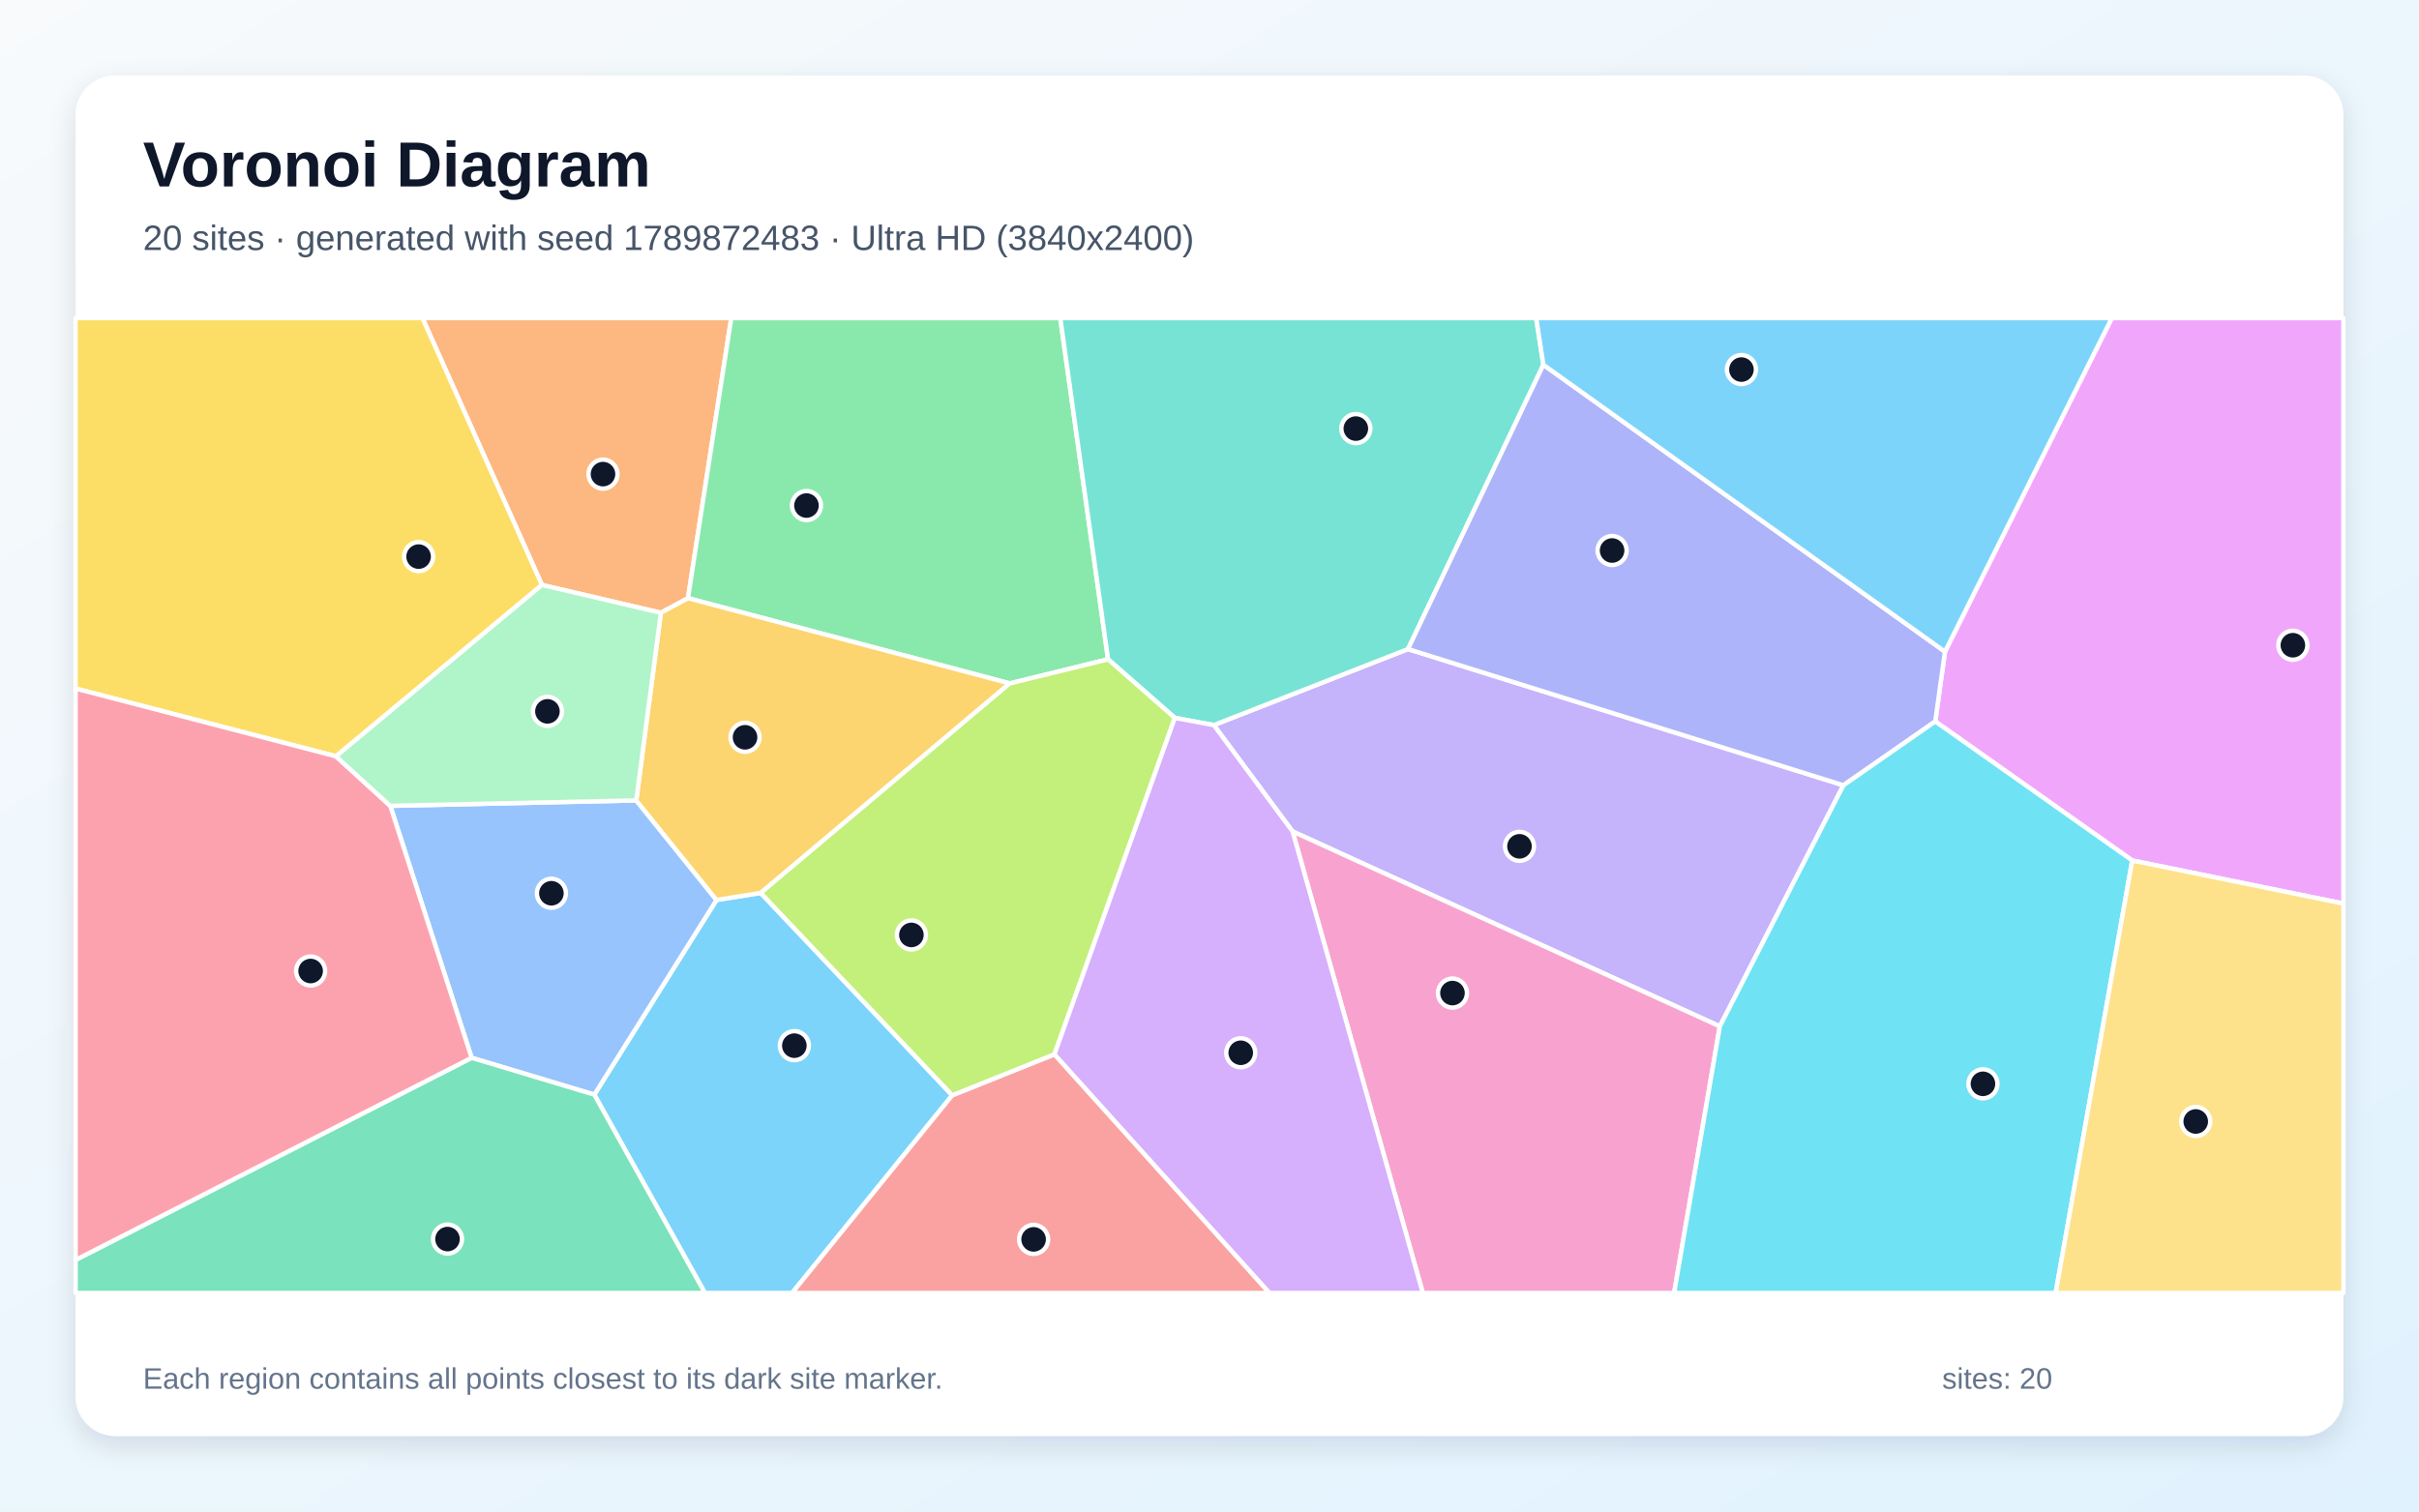
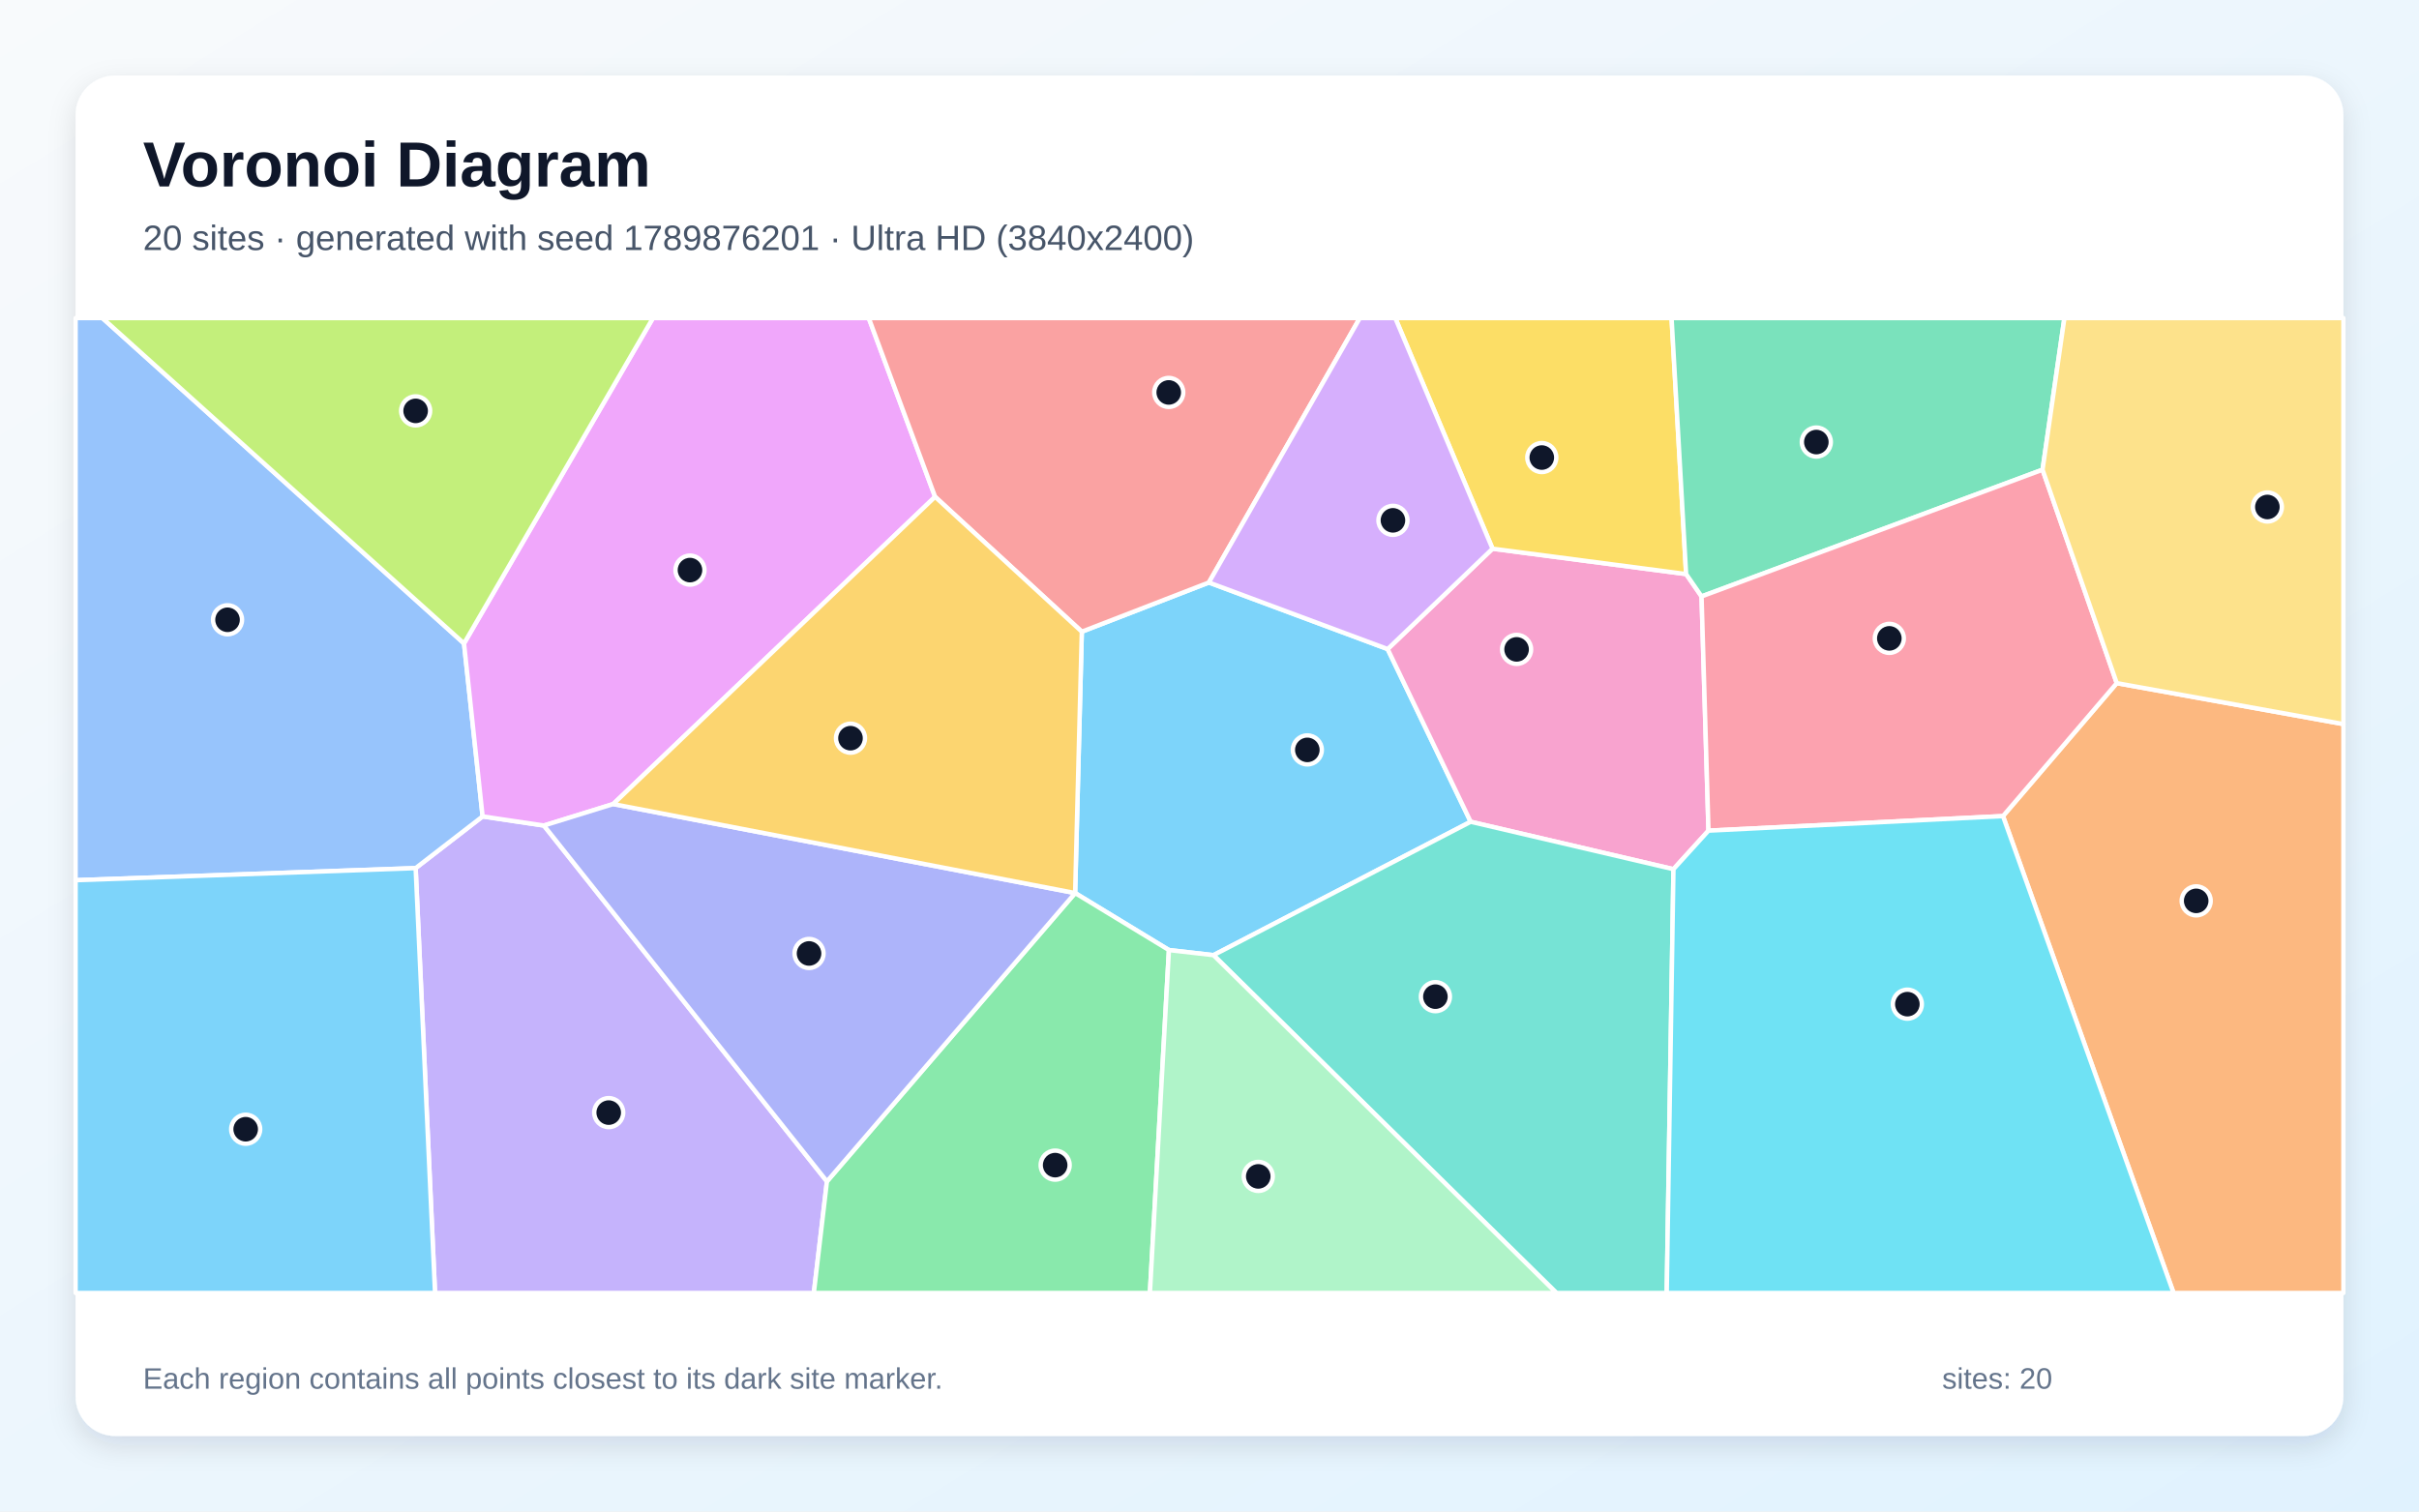
<svg xmlns="http://www.w3.org/2000/svg" width="3840" height="2400" viewBox="0 0 3840 2400" role="img" aria-labelledby="title description">
  <defs>
    <linearGradient id="background" x1="0" y1="0" x2="1" y2="1">
      <stop stop-color="#F8FAFC" />
      <stop offset="1" stop-color="#E0F2FE" />
    </linearGradient>
    <filter id="shadow" x="-5%" y="-5%" width="110%" height="110%">
      <feDropShadow dx="0" dy="15" stdDeviation="22" flood-color="#0F172A" flood-opacity=".12" />
    </filter>
  </defs>
  <rect width="3840" height="2400" fill="url(#background)" />
  <rect x="120" y="120" width="3600" height="2160" rx="63" fill="#FFFFFF" filter="url(#shadow)" />
  <g font-family="Arial, sans-serif">
    <text x="227" y="296" font-size="101" font-weight="700" fill="#0F172A">Voronoi Diagram</text>
-     <text x="227" y="397" font-size="56" fill="#475569">20 sites · generated with seed 1789872483 · Ultra HD (3840x2400)</text>
+     <text x="227" y="397" font-size="56" fill="#475569">20 sites · generated with seed 1789876201 · Ultra HD (3840x2400)</text>
  </g>
  <g stroke="#FFFFFF" stroke-width="7" stroke-linejoin="round">
-     <polygon points="943.4,1738.1 1137.4,1429.0 1207.6,1417.8 1511.6,1739.1 1257.4,2053.0 1119.0,2053.0" fill="#38BDF8" fill-opacity="0.65" />
-     <polygon points="2926.3,1246.9 2730.1,1629.7 2051.9,1320.2 1926.8,1151.3 2235.1,1030.6" fill="#A78BFA" fill-opacity="0.65" />
-     <polygon points="2051.9,1320.2 2730.1,1629.7 2657.6,2053.0 2258.6,2053.0" fill="#F472B6" fill-opacity="0.65" />
-     <polygon points="1092.1,949.8 1049.1,973.0 860.3,928.8 670.6,505.0 1160.8,505.0" fill="#FB923C" fill-opacity="0.65" />
-     <polygon points="860.3,928.8 533.3,1200.9 120.0,1093.3 120.0,505.0 670.6,505.0" fill="#FACC15" fill-opacity="0.65" />
-     <polygon points="1759.0,1046.9 1602.9,1085.1 1092.1,949.8 1160.8,505.0 1683.1,505.0" fill="#4ADE80" fill-opacity="0.65" />
-     <polygon points="2450.0,579.2 2235.1,1030.6 1926.8,1151.3 1865.0,1139.9 1759.0,1046.9 1683.1,505.0 2438.6,505.0" fill="#2DD4BF" fill-opacity="0.65" />
-     <polygon points="748.7,1679.6 619.5,1279.5 1010.0,1270.9 1137.4,1429.0 943.4,1738.1" fill="#60A5FA" fill-opacity="0.65" />
-     <polygon points="3384.8,1366.3 3072.1,1145.5 3087.5,1034.7 3352.4,505.0 3720.0,505.0 3720.0,1434.7" fill="#E879F9" fill-opacity="0.65" />
-     <polygon points="120.0,2000.5 748.7,1679.6 943.4,1738.1 1119.0,2053.0 120.0,2053.0" fill="#34D399" fill-opacity="0.65" />
-     <polygon points="1511.6,1739.1 1673.9,1674.0 2015.3,2053.0 1257.4,2053.0" fill="#F87171" fill-opacity="0.65" />
-     <polygon points="3087.5,1034.7 3072.1,1145.5 2926.3,1246.9 2235.1,1030.6 2450.0,579.2" fill="#818CF8" fill-opacity="0.65" />
-     <polygon points="1010.0,1270.9 1049.1,973.0 1092.1,949.8 1602.9,1085.1 1207.6,1417.8 1137.4,1429.0" fill="#FBBF24" fill-opacity="0.65" />
-     <polygon points="1673.9,1674.0 1511.6,1739.1 1207.6,1417.8 1602.9,1085.1 1759.0,1046.9 1865.0,1139.9" fill="#A3E635" fill-opacity="0.65" />
-     <polygon points="1673.9,1674.0 1865.0,1139.9 1926.8,1151.3 2051.9,1320.2 2258.6,2053.0 2015.3,2053.0" fill="#C084FC" fill-opacity="0.65" />
-     <polygon points="120.0,2000.5 120.0,1093.3 533.3,1200.9 619.5,1279.5 748.7,1679.6" fill="#FB7185" fill-opacity="0.65" />
-     <polygon points="2730.1,1629.7 2926.3,1246.9 3072.1,1145.5 3384.8,1366.3 3263.2,2053.0 2657.6,2053.0" fill="#22D3EE" fill-opacity="0.65" />
-     <polygon points="1010.0,1270.9 619.5,1279.5 533.3,1200.9 860.3,928.8 1049.1,973.0" fill="#86EFAC" fill-opacity="0.65" />
-     <polygon points="3384.8,1366.3 3720.0,1434.7 3720.0,2053.0 3263.2,2053.0" fill="#FCD34D" fill-opacity="0.65" />
-     <polygon points="3087.5,1034.7 2450.0,579.2 2438.6,505.0 3352.4,505.0" fill="#38BDF8" fill-opacity="0.65" />
+     <polygon points="1926.3,1516.6 1855.6,1508.5 1706.7,1418.0 1706.7,1418.0 1717.3,1003.0 1919.0,924.9 2202.8,1030.6 2334.6,1304.8" fill="#38BDF8" fill-opacity="0.65" />
+     <polygon points="659.8,1378.4 766.1,1296.3 863.4,1310.8 1312.7,1875.9 1291.9,2053.0 690.6,2053.0" fill="#A78BFA" fill-opacity="0.65" />
+     <polygon points="2369.3,871.2 2676.6,911.5 2701.1,947.0 2712.1,1318.9 2656.5,1380.1 2334.6,1304.8 2202.8,1030.6" fill="#F472B6" fill-opacity="0.65" />
+     <polygon points="3179.6,1295.8 3360.2,1084.7 3720.0,1149.7 3720.0,2053.0 3450.4,2053.0" fill="#FB923C" fill-opacity="0.65" />
+     <polygon points="2676.6,911.5 2369.3,871.2 2214.9,505.0 2653.5,505.0" fill="#FACC15" fill-opacity="0.65" />
+     <polygon points="1312.7,1875.9 1706.7,1418.0 1855.6,1508.5 1825.4,2053.0 1291.9,2053.0" fill="#4ADE80" fill-opacity="0.65" />
+     <polygon points="1926.3,1516.6 2334.6,1304.8 2656.5,1380.1 2645.8,2053.0 2470.7,2053.0" fill="#2DD4BF" fill-opacity="0.65" />
+     <polygon points="736.6,1021.7 766.1,1296.3 659.8,1378.4 120.0,1397.6 120.0,505.0 162.6,505.0" fill="#60A5FA" fill-opacity="0.65" />
+     <polygon points="973.4,1276.7 863.4,1310.8 766.1,1296.3 736.6,1021.7 1036.5,505.0 1379.1,505.0 1484.4,788.8" fill="#E879F9" fill-opacity="0.65" />
+     <polygon points="3242.4,745.8 2701.1,947.0 2676.6,911.5 2653.5,505.0 3277.1,505.0" fill="#34D399" fill-opacity="0.65" />
+     <polygon points="1919.0,924.9 1717.3,1003.0 1484.4,788.8 1379.1,505.0 2158.6,505.0" fill="#F87171" fill-opacity="0.65" />
+     <polygon points="1312.7,1875.9 863.4,1310.8 973.4,1276.7 1706.7,1418.0 1706.7,1418.0" fill="#818CF8" fill-opacity="0.65" />
+     <polygon points="973.4,1276.7 1484.4,788.8 1717.3,1003.0 1706.7,1418.0" fill="#FBBF24" fill-opacity="0.65" />
+     <polygon points="736.6,1021.7 162.6,505.0 1036.5,505.0" fill="#A3E635" fill-opacity="0.65" />
+     <polygon points="2369.3,871.2 2202.8,1030.6 1919.0,924.9 2158.6,505.0 2214.9,505.0" fill="#C084FC" fill-opacity="0.65" />
+     <polygon points="3360.2,1084.7 3179.6,1295.8 2712.1,1318.9 2701.1,947.0 3242.4,745.8" fill="#FB7185" fill-opacity="0.65" />
+     <polygon points="2656.5,1380.1 2712.1,1318.9 3179.6,1295.8 3450.4,2053.0 2645.8,2053.0" fill="#22D3EE" fill-opacity="0.65" />
+     <polygon points="1855.6,1508.5 1926.3,1516.6 2470.7,2053.0 1825.4,2053.0" fill="#86EFAC" fill-opacity="0.65" />
+     <polygon points="3360.2,1084.7 3242.4,745.8 3277.1,505.0 3720.0,505.0 3720.0,1149.7" fill="#FCD34D" fill-opacity="0.65" />
+     <polygon points="120.0,1397.6 659.8,1378.4 690.6,2053.0 120.0,2053.0" fill="#38BDF8" fill-opacity="0.65" />
  </g>
  <g>
-     <circle cx="1261.0" cy="1660.3" r="23" fill="#0F172A" stroke="#FFFFFF" stroke-width="7" />
-     <circle cx="2412.1" cy="1343.8" r="23" fill="#0F172A" stroke="#FFFFFF" stroke-width="7" />
-     <circle cx="2305.7" cy="1576.8" r="23" fill="#0F172A" stroke="#FFFFFF" stroke-width="7" />
-     <circle cx="957.2" cy="752.8" r="23" fill="#0F172A" stroke="#FFFFFF" stroke-width="7" />
-     <circle cx="664.5" cy="883.8" r="23" fill="#0F172A" stroke="#FFFFFF" stroke-width="7" />
-     <circle cx="1280.2" cy="802.7" r="23" fill="#0F172A" stroke="#FFFFFF" stroke-width="7" />
-     <circle cx="2152.3" cy="680.5" r="23" fill="#0F172A" stroke="#FFFFFF" stroke-width="7" />
-     <circle cx="875.3" cy="1418.3" r="23" fill="#0F172A" stroke="#FFFFFF" stroke-width="7" />
-     <circle cx="3639.8" cy="1024.5" r="23" fill="#0F172A" stroke="#FFFFFF" stroke-width="7" />
-     <circle cx="710.4" cy="1967.4" r="23" fill="#0F172A" stroke="#FFFFFF" stroke-width="7" />
-     <circle cx="1640.8" cy="1967.9" r="23" fill="#0F172A" stroke="#FFFFFF" stroke-width="7" />
-     <circle cx="2559.1" cy="874.1" r="23" fill="#0F172A" stroke="#FFFFFF" stroke-width="7" />
-     <circle cx="1182.7" cy="1170.7" r="23" fill="#0F172A" stroke="#FFFFFF" stroke-width="7" />
-     <circle cx="1446.8" cy="1484.5" r="23" fill="#0F172A" stroke="#FFFFFF" stroke-width="7" />
-     <circle cx="1969.6" cy="1671.6" r="23" fill="#0F172A" stroke="#FFFFFF" stroke-width="7" />
-     <circle cx="493.1" cy="1541.8" r="23" fill="#0F172A" stroke="#FFFFFF" stroke-width="7" />
-     <circle cx="3147.8" cy="1720.9" r="23" fill="#0F172A" stroke="#FFFFFF" stroke-width="7" />
-     <circle cx="869.0" cy="1129.5" r="23" fill="#0F172A" stroke="#FFFFFF" stroke-width="7" />
-     <circle cx="3485.6" cy="1780.7" r="23" fill="#0F172A" stroke="#FFFFFF" stroke-width="7" />
-     <circle cx="2764.4" cy="586.8" r="23" fill="#0F172A" stroke="#FFFFFF" stroke-width="7" />
+     <circle cx="2075.3" cy="1190.7" r="23" fill="#0F172A" stroke="#FFFFFF" stroke-width="7" />
+     <circle cx="966.3" cy="1766.6" r="23" fill="#0F172A" stroke="#FFFFFF" stroke-width="7" />
+     <circle cx="2407.5" cy="1031.1" r="23" fill="#0F172A" stroke="#FFFFFF" stroke-width="7" />
+     <circle cx="3486.3" cy="1430.4" r="23" fill="#0F172A" stroke="#FFFFFF" stroke-width="7" />
+     <circle cx="2447.5" cy="726.5" r="23" fill="#0F172A" stroke="#FFFFFF" stroke-width="7" />
+     <circle cx="1675.0" cy="1850.0" r="23" fill="#0F172A" stroke="#FFFFFF" stroke-width="7" />
+     <circle cx="2278.6" cy="1582.5" r="23" fill="#0F172A" stroke="#FFFFFF" stroke-width="7" />
+     <circle cx="361.2" cy="984.1" r="23" fill="#0F172A" stroke="#FFFFFF" stroke-width="7" />
+     <circle cx="1095.3" cy="905.2" r="23" fill="#0F172A" stroke="#FFFFFF" stroke-width="7" />
+     <circle cx="2883.3" cy="701.9" r="23" fill="#0F172A" stroke="#FFFFFF" stroke-width="7" />
+     <circle cx="1855.3" cy="623.1" r="23" fill="#0F172A" stroke="#FFFFFF" stroke-width="7" />
+     <circle cx="1284.3" cy="1513.9" r="23" fill="#0F172A" stroke="#FFFFFF" stroke-width="7" />
+     <circle cx="1350.1" cy="1172.1" r="23" fill="#0F172A" stroke="#FFFFFF" stroke-width="7" />
+     <circle cx="659.8" cy="652.4" r="23" fill="#0F172A" stroke="#FFFFFF" stroke-width="7" />
+     <circle cx="2211.2" cy="826.2" r="23" fill="#0F172A" stroke="#FFFFFF" stroke-width="7" />
+     <circle cx="2999.2" cy="1013.6" r="23" fill="#0F172A" stroke="#FFFFFF" stroke-width="7" />
+     <circle cx="3027.8" cy="1594.4" r="23" fill="#0F172A" stroke="#FFFFFF" stroke-width="7" />
+     <circle cx="1997.4" cy="1867.9" r="23" fill="#0F172A" stroke="#FFFFFF" stroke-width="7" />
+     <circle cx="3599.3" cy="805.0" r="23" fill="#0F172A" stroke="#FFFFFF" stroke-width="7" />
+     <circle cx="390.0" cy="1793.0" r="23" fill="#0F172A" stroke="#FFFFFF" stroke-width="7" />
  </g>
  <g font-family="Arial, sans-serif" font-size="47" fill="#64748B">
    <text x="227" y="2205">Each region contains all points closest to its dark site marker.</text>
    <text x="3083" y="2205">sites: 20</text>
  </g>
</svg>
